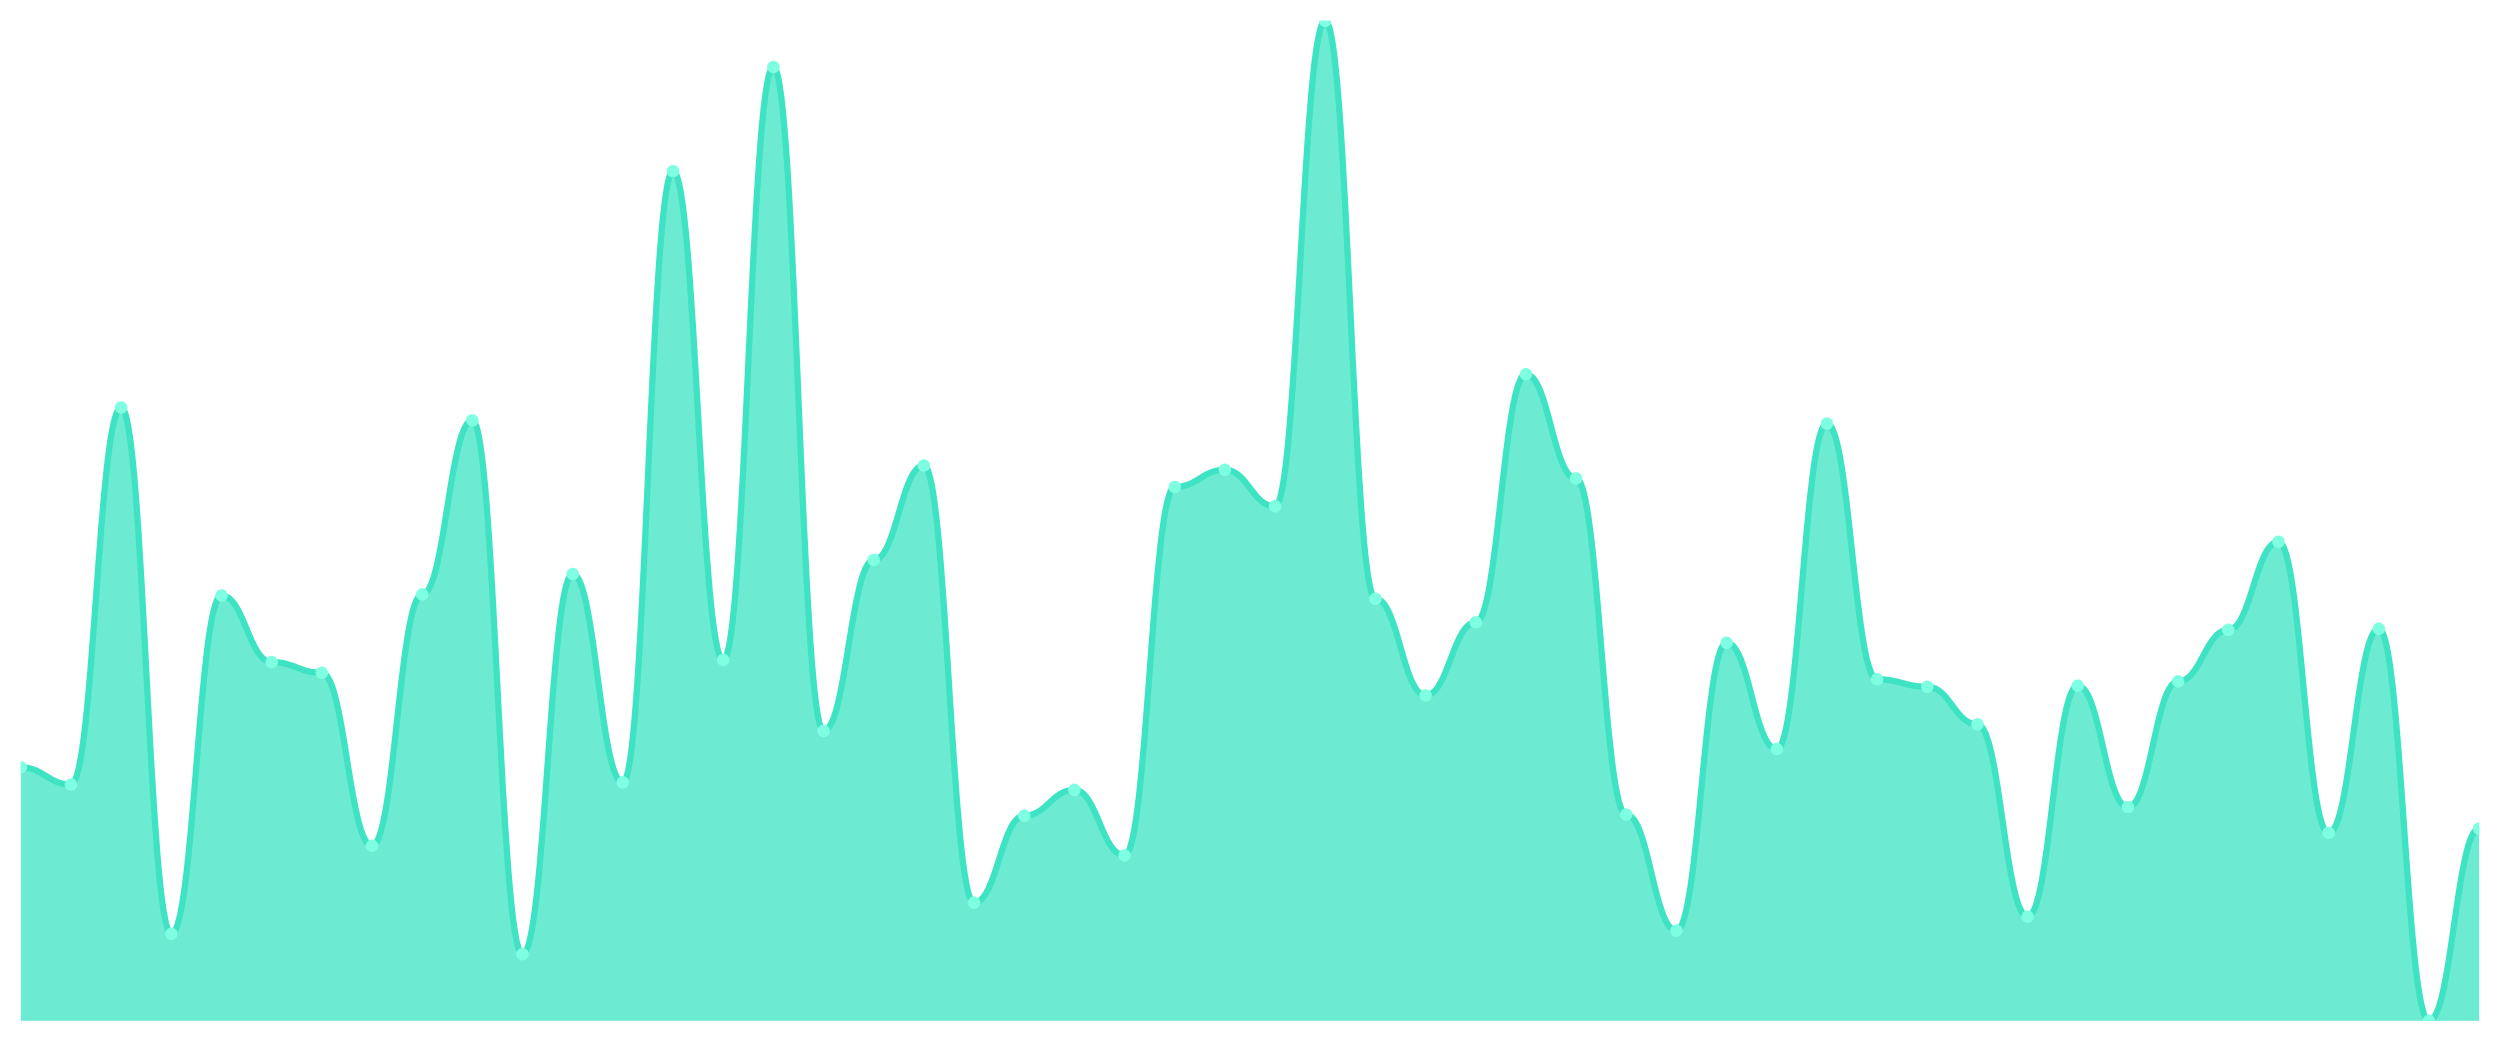
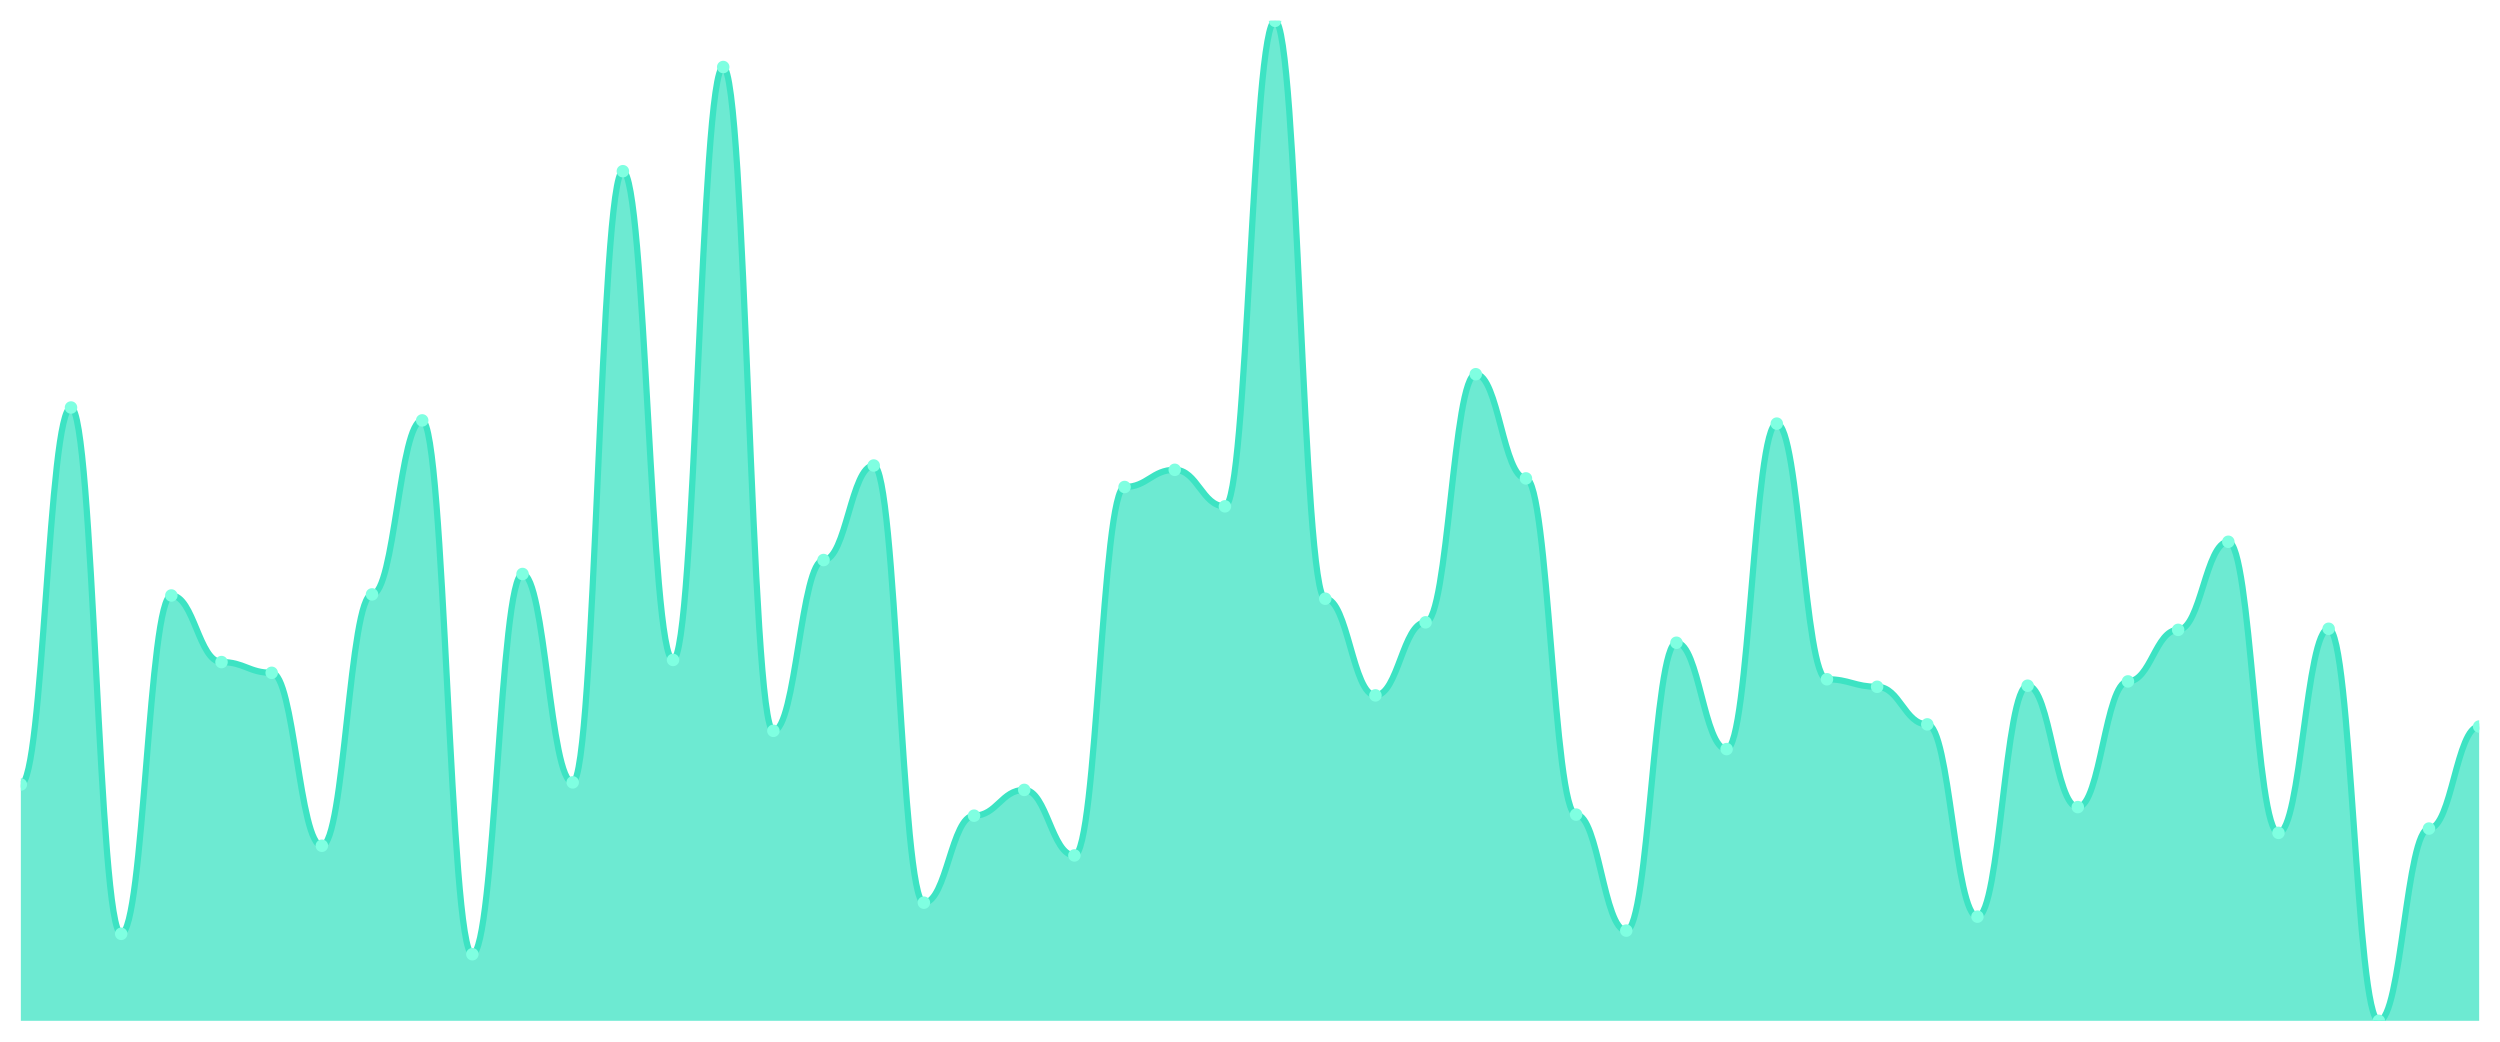
<svg xmlns="http://www.w3.org/2000/svg" viewBox="0 0 1200 500" width="1200" height="500">
  <defs>
    <clipPath id="c">
      <rect x="10" y="10" width="1180" height="480" />
    </clipPath>
  </defs>
  <rect width="1200" height="500" fill="none" />
  <g clip-path="url(#c)">
-     <path d="M 10,490 L 10,368.324 C 20.837,368.324 23.245,376.574 34.082,376.574 C 44.918,376.574 47.327,195.607 58.163,195.607 C 69,195.607 71.408,448.238 82.245,448.238 C 93.082,448.238 95.49,285.832 106.327,285.832 C 117.163,285.832 119.571,317.798 130.408,317.798 C 141.245,317.798 143.653,322.954 154.49,322.954 C 165.327,322.954 167.735,405.961 178.571,405.961 C 189.408,405.961 191.816,285.317 202.653,285.317 C 213.49,285.317 215.898,201.794 226.735,201.794 C 237.571,201.794 239.98,458.034 250.816,458.034 C 261.653,458.034 264.061,275.521 274.898,275.521 C 285.735,275.521 288.143,375.542 298.98,375.542 C 309.816,375.542 312.224,82.18 323.061,82.18 C 333.898,82.18 336.306,316.767 347.143,316.767 C 357.98,316.767 360.388,32.17 371.224,32.17 C 382.061,32.17 384.469,350.795 395.306,350.795 C 406.143,350.795 408.551,268.818 419.388,268.818 C 430.224,268.818 432.633,223.448 443.469,223.448 C 454.306,223.448 456.714,433.287 467.551,433.287 C 478.388,433.287 480.796,391.525 491.633,391.525 C 502.469,391.525 504.878,379.151 515.714,379.151 C 526.551,379.151 528.959,410.602 539.796,410.602 C 550.633,410.602 553.041,233.759 563.878,233.759 C 574.714,233.759 577.122,225.51 587.959,225.51 C 598.796,225.51 601.204,243.04 612.041,243.04 C 622.878,243.04 625.286,10 636.122,10 C 646.959,10 649.367,287.379 660.204,287.379 C 671.041,287.379 673.449,333.781 684.286,333.781 C 695.122,333.781 697.531,298.722 708.367,298.722 C 719.204,298.722 721.612,179.624 732.449,179.624 C 743.286,179.624 745.694,229.635 756.531,229.635 C 767.367,229.635 769.776,391.01 780.612,391.01 C 791.449,391.01 793.857,446.692 804.694,446.692 C 815.531,446.692 817.939,308.518 828.776,308.518 C 839.612,308.518 842.02,359.56 852.857,359.56 C 863.694,359.56 866.102,203.34 876.939,203.34 C 887.776,203.34 890.184,326.047 901.02,326.047 C 911.857,326.047 914.265,329.656 925.102,329.656 C 935.939,329.656 938.347,347.701 949.184,347.701 C 960.02,347.701 962.429,439.989 973.265,439.989 C 984.102,439.989 986.51,329.141 997.347,329.141 C 1008.184,329.141 1010.592,387.401 1021.429,387.401 C 1032.265,387.401 1034.673,327.078 1045.51,327.078 C 1056.347,327.078 1058.755,302.331 1069.592,302.331 C 1080.429,302.331 1082.837,260.054 1093.673,260.054 C 1104.51,260.054 1106.918,399.774 1117.755,399.774 C 1128.592,399.774 1131,301.815 1141.837,301.815 C 1152.673,301.815 1155.082,490 1165.918,490 C 1176.755,490 1179.163,397.712 1190,397.712 L 1190,490 Z" fill="rgba(61,227,195,0.75)" />
-     <path d="M 10,368.324 C 20.837,368.324 23.245,376.574 34.082,376.574 C 44.918,376.574 47.327,195.607 58.163,195.607 C 69,195.607 71.408,448.238 82.245,448.238 C 93.082,448.238 95.49,285.832 106.327,285.832 C 117.163,285.832 119.571,317.798 130.408,317.798 C 141.245,317.798 143.653,322.954 154.49,322.954 C 165.327,322.954 167.735,405.961 178.571,405.961 C 189.408,405.961 191.816,285.317 202.653,285.317 C 213.49,285.317 215.898,201.794 226.735,201.794 C 237.571,201.794 239.98,458.034 250.816,458.034 C 261.653,458.034 264.061,275.521 274.898,275.521 C 285.735,275.521 288.143,375.542 298.98,375.542 C 309.816,375.542 312.224,82.18 323.061,82.18 C 333.898,82.18 336.306,316.767 347.143,316.767 C 357.98,316.767 360.388,32.17 371.224,32.17 C 382.061,32.17 384.469,350.795 395.306,350.795 C 406.143,350.795 408.551,268.818 419.388,268.818 C 430.224,268.818 432.633,223.448 443.469,223.448 C 454.306,223.448 456.714,433.287 467.551,433.287 C 478.388,433.287 480.796,391.525 491.633,391.525 C 502.469,391.525 504.878,379.151 515.714,379.151 C 526.551,379.151 528.959,410.602 539.796,410.602 C 550.633,410.602 553.041,233.759 563.878,233.759 C 574.714,233.759 577.122,225.51 587.959,225.51 C 598.796,225.51 601.204,243.04 612.041,243.04 C 622.878,243.04 625.286,10 636.122,10 C 646.959,10 649.367,287.379 660.204,287.379 C 671.041,287.379 673.449,333.781 684.286,333.781 C 695.122,333.781 697.531,298.722 708.367,298.722 C 719.204,298.722 721.612,179.624 732.449,179.624 C 743.286,179.624 745.694,229.635 756.531,229.635 C 767.367,229.635 769.776,391.01 780.612,391.01 C 791.449,391.01 793.857,446.692 804.694,446.692 C 815.531,446.692 817.939,308.518 828.776,308.518 C 839.612,308.518 842.02,359.56 852.857,359.56 C 863.694,359.56 866.102,203.34 876.939,203.34 C 887.776,203.34 890.184,326.047 901.02,326.047 C 911.857,326.047 914.265,329.656 925.102,329.656 C 935.939,329.656 938.347,347.701 949.184,347.701 C 960.02,347.701 962.429,439.989 973.265,439.989 C 984.102,439.989 986.51,329.141 997.347,329.141 C 1008.184,329.141 1010.592,387.401 1021.429,387.401 C 1032.265,387.401 1034.673,327.078 1045.51,327.078 C 1056.347,327.078 1058.755,302.331 1069.592,302.331 C 1080.429,302.331 1082.837,260.054 1093.673,260.054 C 1104.51,260.054 1106.918,399.774 1117.755,399.774 C 1128.592,399.774 1131,301.815 1141.837,301.815 C 1152.673,301.815 1155.082,490 1165.918,490 C 1176.755,490 1179.163,397.712 1190,397.712" fill="none" stroke="#3de3c3" stroke-width="3" stroke-linecap="round" stroke-linejoin="round" />
-     <circle cx="10" cy="368.324" r="3" fill="#7fffe1" />
-     <circle cx="34.082" cy="376.574" r="3" fill="#7fffe1" />
-     <circle cx="58.163" cy="195.607" r="3" fill="#7fffe1" />
-     <circle cx="82.245" cy="448.238" r="3" fill="#7fffe1" />
-     <circle cx="106.327" cy="285.832" r="3" fill="#7fffe1" />
-     <circle cx="130.408" cy="317.798" r="3" fill="#7fffe1" />
-     <circle cx="154.49" cy="322.954" r="3" fill="#7fffe1" />
-     <circle cx="178.571" cy="405.961" r="3" fill="#7fffe1" />
-     <circle cx="202.653" cy="285.317" r="3" fill="#7fffe1" />
-     <circle cx="226.735" cy="201.794" r="3" fill="#7fffe1" />
-     <circle cx="250.816" cy="458.034" r="3" fill="#7fffe1" />
-     <circle cx="274.898" cy="275.521" r="3" fill="#7fffe1" />
-     <circle cx="298.98" cy="375.542" r="3" fill="#7fffe1" />
-     <circle cx="323.061" cy="82.18" r="3" fill="#7fffe1" />
-     <circle cx="347.143" cy="316.767" r="3" fill="#7fffe1" />
-     <circle cx="371.224" cy="32.17" r="3" fill="#7fffe1" />
-     <circle cx="395.306" cy="350.795" r="3" fill="#7fffe1" />
-     <circle cx="419.388" cy="268.818" r="3" fill="#7fffe1" />
-     <circle cx="443.469" cy="223.448" r="3" fill="#7fffe1" />
-     <circle cx="467.551" cy="433.287" r="3" fill="#7fffe1" />
-     <circle cx="491.633" cy="391.525" r="3" fill="#7fffe1" />
-     <circle cx="515.714" cy="379.151" r="3" fill="#7fffe1" />
-     <circle cx="539.796" cy="410.602" r="3" fill="#7fffe1" />
-     <circle cx="563.878" cy="233.759" r="3" fill="#7fffe1" />
-     <circle cx="587.959" cy="225.51" r="3" fill="#7fffe1" />
-     <circle cx="612.041" cy="243.04" r="3" fill="#7fffe1" />
-     <circle cx="636.122" cy="10" r="3" fill="#7fffe1" />
-     <circle cx="660.204" cy="287.379" r="3" fill="#7fffe1" />
-     <circle cx="684.286" cy="333.781" r="3" fill="#7fffe1" />
-     <circle cx="708.367" cy="298.722" r="3" fill="#7fffe1" />
-     <circle cx="732.449" cy="179.624" r="3" fill="#7fffe1" />
-     <circle cx="756.531" cy="229.635" r="3" fill="#7fffe1" />
-     <circle cx="780.612" cy="391.01" r="3" fill="#7fffe1" />
-     <circle cx="804.694" cy="446.692" r="3" fill="#7fffe1" />
-     <circle cx="828.776" cy="308.518" r="3" fill="#7fffe1" />
-     <circle cx="852.857" cy="359.56" r="3" fill="#7fffe1" />
-     <circle cx="876.939" cy="203.34" r="3" fill="#7fffe1" />
-     <circle cx="901.02" cy="326.047" r="3" fill="#7fffe1" />
-     <circle cx="925.102" cy="329.656" r="3" fill="#7fffe1" />
-     <circle cx="949.184" cy="347.701" r="3" fill="#7fffe1" />
-     <circle cx="973.265" cy="439.989" r="3" fill="#7fffe1" />
-     <circle cx="997.347" cy="329.141" r="3" fill="#7fffe1" />
-     <circle cx="1021.429" cy="387.401" r="3" fill="#7fffe1" />
-     <circle cx="1045.51" cy="327.078" r="3" fill="#7fffe1" />
-     <circle cx="1069.592" cy="302.331" r="3" fill="#7fffe1" />
-     <circle cx="1093.673" cy="260.054" r="3" fill="#7fffe1" />
-     <circle cx="1117.755" cy="399.774" r="3" fill="#7fffe1" />
-     <circle cx="1141.837" cy="301.815" r="3" fill="#7fffe1" />
-     <circle cx="1165.918" cy="490" r="3" fill="#7fffe1" />
-     <circle cx="1190" cy="397.712" r="3" fill="#7fffe1" />
+     <path d="M 10,490 L 10,376.574 C 20.837,376.574 23.245,195.607 34.082,195.607 C 44.918,195.607 47.327,448.238 58.163,448.238 C 69,448.238 71.408,285.832 82.245,285.832 C 93.082,285.832 95.49,317.798 106.327,317.798 C 117.163,317.798 119.571,322.954 130.408,322.954 C 141.245,322.954 143.653,405.961 154.49,405.961 C 165.327,405.961 167.735,285.317 178.571,285.317 C 189.408,285.317 191.816,201.794 202.653,201.794 C 213.49,201.794 215.898,458.034 226.735,458.034 C 237.571,458.034 239.98,275.521 250.816,275.521 C 261.653,275.521 264.061,375.542 274.898,375.542 C 285.735,375.542 288.143,82.18 298.98,82.18 C 309.816,82.18 312.224,316.767 323.061,316.767 C 333.898,316.767 336.306,32.17 347.143,32.17 C 357.98,32.17 360.388,350.795 371.224,350.795 C 382.061,350.795 384.469,268.818 395.306,268.818 C 406.143,268.818 408.551,223.448 419.388,223.448 C 430.224,223.448 432.633,433.287 443.469,433.287 C 454.306,433.287 456.714,391.525 467.551,391.525 C 478.388,391.525 480.796,379.151 491.633,379.151 C 502.469,379.151 504.878,410.602 515.714,410.602 C 526.551,410.602 528.959,233.759 539.796,233.759 C 550.633,233.759 553.041,225.51 563.878,225.51 C 574.714,225.51 577.122,243.04 587.959,243.04 C 598.796,243.04 601.204,10 612.041,10 C 622.878,10 625.286,287.379 636.122,287.379 C 646.959,287.379 649.367,333.781 660.204,333.781 C 671.041,333.781 673.449,298.722 684.286,298.722 C 695.122,298.722 697.531,179.624 708.367,179.624 C 719.204,179.624 721.612,229.635 732.449,229.635 C 743.286,229.635 745.694,391.01 756.531,391.01 C 767.367,391.01 769.776,446.692 780.612,446.692 C 791.449,446.692 793.857,308.518 804.694,308.518 C 815.531,308.518 817.939,359.56 828.776,359.56 C 839.612,359.56 842.02,203.34 852.857,203.34 C 863.694,203.34 866.102,326.047 876.939,326.047 C 887.776,326.047 890.184,329.656 901.02,329.656 C 911.857,329.656 914.265,347.701 925.102,347.701 C 935.939,347.701 938.347,439.989 949.184,439.989 C 960.02,439.989 962.429,329.141 973.265,329.141 C 984.102,329.141 986.51,387.401 997.347,387.401 C 1008.184,387.401 1010.592,327.078 1021.429,327.078 C 1032.265,327.078 1034.673,302.331 1045.51,302.331 C 1056.347,302.331 1058.755,260.054 1069.592,260.054 C 1080.429,260.054 1082.837,399.774 1093.673,399.774 C 1104.51,399.774 1106.918,301.815 1117.755,301.815 C 1128.592,301.815 1131,490 1141.837,490 C 1152.673,490 1155.082,397.712 1165.918,397.712 C 1176.755,397.712 1179.163,348.733 1190,348.733 L 1190,490 Z" fill="rgba(61,227,195,0.75)" />
+     <path d="M 10,376.574 C 20.837,376.574 23.245,195.607 34.082,195.607 C 44.918,195.607 47.327,448.238 58.163,448.238 C 69,448.238 71.408,285.832 82.245,285.832 C 93.082,285.832 95.49,317.798 106.327,317.798 C 117.163,317.798 119.571,322.954 130.408,322.954 C 141.245,322.954 143.653,405.961 154.49,405.961 C 165.327,405.961 167.735,285.317 178.571,285.317 C 189.408,285.317 191.816,201.794 202.653,201.794 C 213.49,201.794 215.898,458.034 226.735,458.034 C 237.571,458.034 239.98,275.521 250.816,275.521 C 261.653,275.521 264.061,375.542 274.898,375.542 C 285.735,375.542 288.143,82.18 298.98,82.18 C 309.816,82.18 312.224,316.767 323.061,316.767 C 333.898,316.767 336.306,32.17 347.143,32.17 C 357.98,32.17 360.388,350.795 371.224,350.795 C 382.061,350.795 384.469,268.818 395.306,268.818 C 406.143,268.818 408.551,223.448 419.388,223.448 C 430.224,223.448 432.633,433.287 443.469,433.287 C 454.306,433.287 456.714,391.525 467.551,391.525 C 478.388,391.525 480.796,379.151 491.633,379.151 C 502.469,379.151 504.878,410.602 515.714,410.602 C 526.551,410.602 528.959,233.759 539.796,233.759 C 550.633,233.759 553.041,225.51 563.878,225.51 C 574.714,225.51 577.122,243.04 587.959,243.04 C 598.796,243.04 601.204,10 612.041,10 C 622.878,10 625.286,287.379 636.122,287.379 C 646.959,287.379 649.367,333.781 660.204,333.781 C 671.041,333.781 673.449,298.722 684.286,298.722 C 695.122,298.722 697.531,179.624 708.367,179.624 C 719.204,179.624 721.612,229.635 732.449,229.635 C 743.286,229.635 745.694,391.01 756.531,391.01 C 767.367,391.01 769.776,446.692 780.612,446.692 C 791.449,446.692 793.857,308.518 804.694,308.518 C 815.531,308.518 817.939,359.56 828.776,359.56 C 839.612,359.56 842.02,203.34 852.857,203.34 C 863.694,203.34 866.102,326.047 876.939,326.047 C 887.776,326.047 890.184,329.656 901.02,329.656 C 911.857,329.656 914.265,347.701 925.102,347.701 C 935.939,347.701 938.347,439.989 949.184,439.989 C 960.02,439.989 962.429,329.141 973.265,329.141 C 984.102,329.141 986.51,387.401 997.347,387.401 C 1008.184,387.401 1010.592,327.078 1021.429,327.078 C 1032.265,327.078 1034.673,302.331 1045.51,302.331 C 1056.347,302.331 1058.755,260.054 1069.592,260.054 C 1080.429,260.054 1082.837,399.774 1093.673,399.774 C 1104.51,399.774 1106.918,301.815 1117.755,301.815 C 1128.592,301.815 1131,490 1141.837,490 C 1152.673,490 1155.082,397.712 1165.918,397.712 C 1176.755,397.712 1179.163,348.733 1190,348.733" fill="none" stroke="#3de3c3" stroke-width="3" stroke-linecap="round" stroke-linejoin="round" />
+     <circle cx="10" cy="376.574" r="3" fill="#7fffe1" />
+     <circle cx="34.082" cy="195.607" r="3" fill="#7fffe1" />
+     <circle cx="58.163" cy="448.238" r="3" fill="#7fffe1" />
+     <circle cx="82.245" cy="285.832" r="3" fill="#7fffe1" />
+     <circle cx="106.327" cy="317.798" r="3" fill="#7fffe1" />
+     <circle cx="130.408" cy="322.954" r="3" fill="#7fffe1" />
+     <circle cx="154.49" cy="405.961" r="3" fill="#7fffe1" />
+     <circle cx="178.571" cy="285.317" r="3" fill="#7fffe1" />
+     <circle cx="202.653" cy="201.794" r="3" fill="#7fffe1" />
+     <circle cx="226.735" cy="458.034" r="3" fill="#7fffe1" />
+     <circle cx="250.816" cy="275.521" r="3" fill="#7fffe1" />
+     <circle cx="274.898" cy="375.542" r="3" fill="#7fffe1" />
+     <circle cx="298.98" cy="82.18" r="3" fill="#7fffe1" />
+     <circle cx="323.061" cy="316.767" r="3" fill="#7fffe1" />
+     <circle cx="347.143" cy="32.17" r="3" fill="#7fffe1" />
+     <circle cx="371.224" cy="350.795" r="3" fill="#7fffe1" />
+     <circle cx="395.306" cy="268.818" r="3" fill="#7fffe1" />
+     <circle cx="419.388" cy="223.448" r="3" fill="#7fffe1" />
+     <circle cx="443.469" cy="433.287" r="3" fill="#7fffe1" />
+     <circle cx="467.551" cy="391.525" r="3" fill="#7fffe1" />
+     <circle cx="491.633" cy="379.151" r="3" fill="#7fffe1" />
+     <circle cx="515.714" cy="410.602" r="3" fill="#7fffe1" />
+     <circle cx="539.796" cy="233.759" r="3" fill="#7fffe1" />
+     <circle cx="563.878" cy="225.51" r="3" fill="#7fffe1" />
+     <circle cx="587.959" cy="243.04" r="3" fill="#7fffe1" />
+     <circle cx="612.041" cy="10" r="3" fill="#7fffe1" />
+     <circle cx="636.122" cy="287.379" r="3" fill="#7fffe1" />
+     <circle cx="660.204" cy="333.781" r="3" fill="#7fffe1" />
+     <circle cx="684.286" cy="298.722" r="3" fill="#7fffe1" />
+     <circle cx="708.367" cy="179.624" r="3" fill="#7fffe1" />
+     <circle cx="732.449" cy="229.635" r="3" fill="#7fffe1" />
+     <circle cx="756.531" cy="391.01" r="3" fill="#7fffe1" />
+     <circle cx="780.612" cy="446.692" r="3" fill="#7fffe1" />
+     <circle cx="804.694" cy="308.518" r="3" fill="#7fffe1" />
+     <circle cx="828.776" cy="359.56" r="3" fill="#7fffe1" />
+     <circle cx="852.857" cy="203.34" r="3" fill="#7fffe1" />
+     <circle cx="876.939" cy="326.047" r="3" fill="#7fffe1" />
+     <circle cx="901.02" cy="329.656" r="3" fill="#7fffe1" />
+     <circle cx="925.102" cy="347.701" r="3" fill="#7fffe1" />
+     <circle cx="949.184" cy="439.989" r="3" fill="#7fffe1" />
+     <circle cx="973.265" cy="329.141" r="3" fill="#7fffe1" />
+     <circle cx="997.347" cy="387.401" r="3" fill="#7fffe1" />
+     <circle cx="1021.429" cy="327.078" r="3" fill="#7fffe1" />
+     <circle cx="1045.51" cy="302.331" r="3" fill="#7fffe1" />
+     <circle cx="1069.592" cy="260.054" r="3" fill="#7fffe1" />
+     <circle cx="1093.673" cy="399.774" r="3" fill="#7fffe1" />
+     <circle cx="1117.755" cy="301.815" r="3" fill="#7fffe1" />
+     <circle cx="1141.837" cy="490" r="3" fill="#7fffe1" />
+     <circle cx="1165.918" cy="397.712" r="3" fill="#7fffe1" />
+     <circle cx="1190" cy="348.733" r="3" fill="#7fffe1" />
  </g>
</svg>
